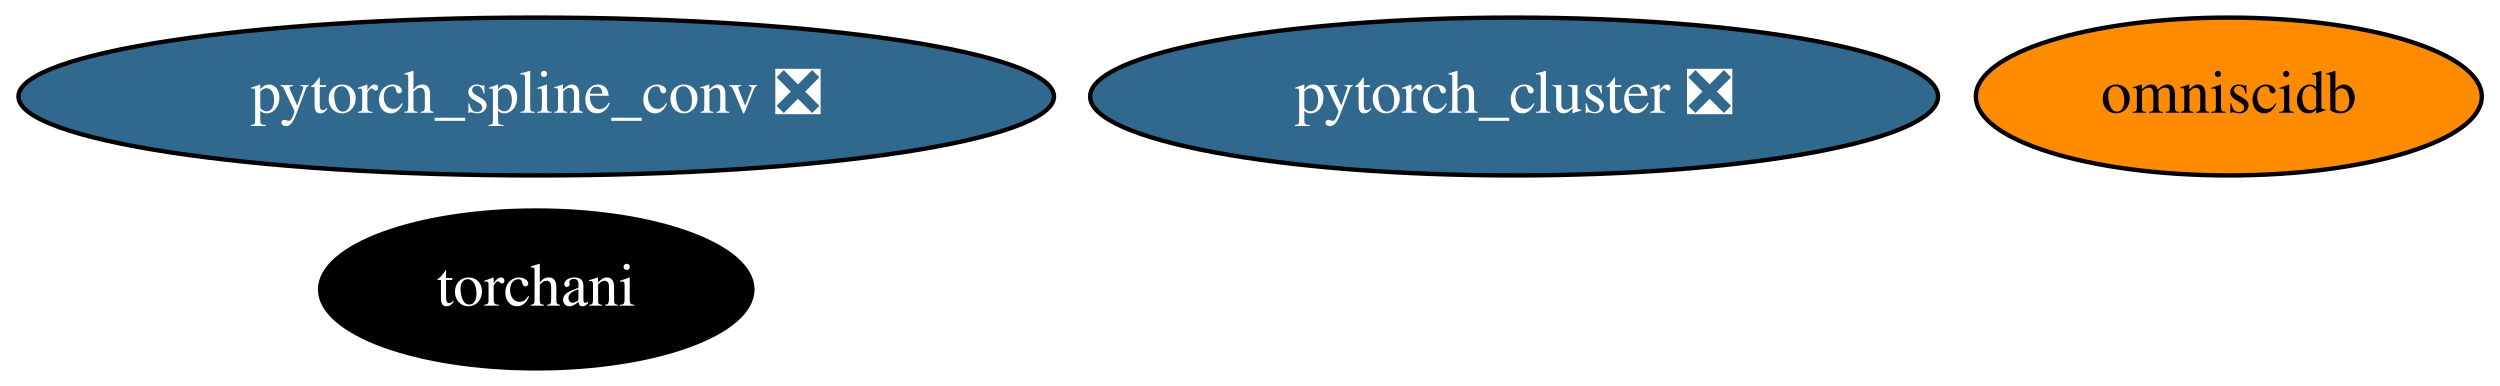
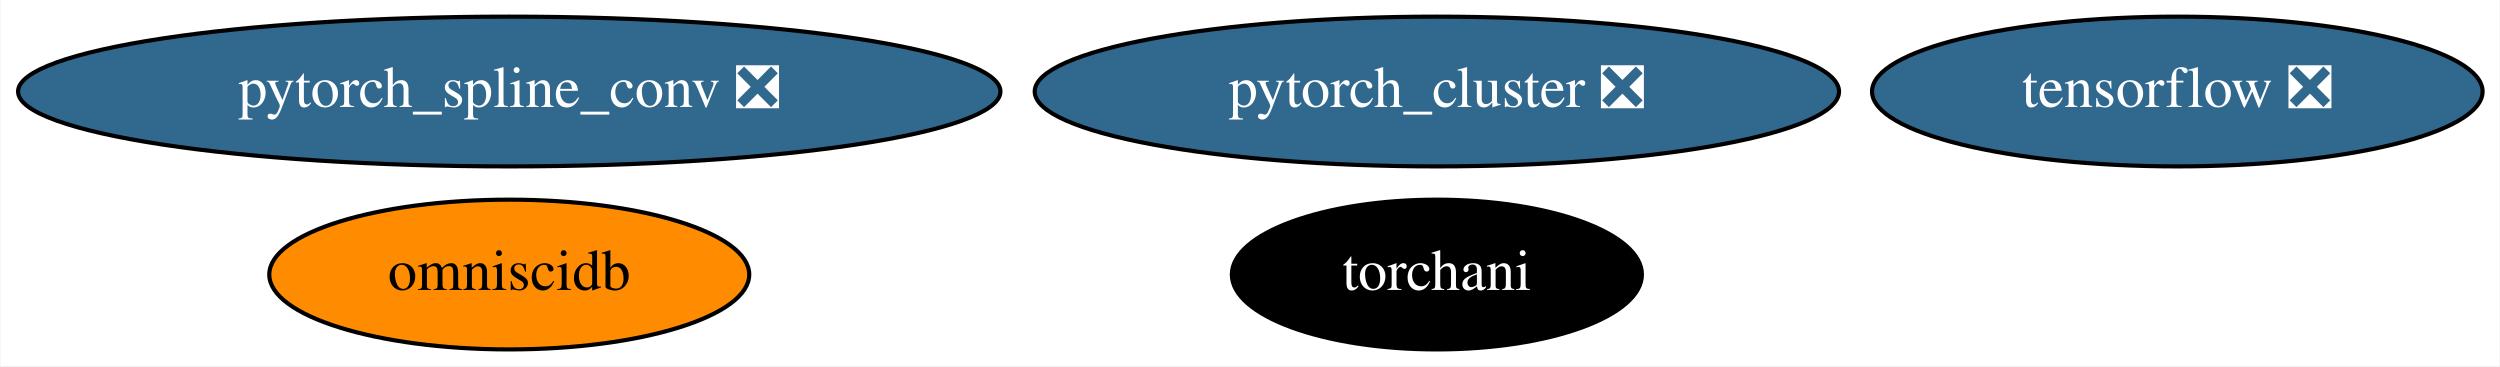
- <svg xmlns="http://www.w3.org/2000/svg" xmlns:xlink="http://www.w3.org/1999/xlink" width="570pt" height="88pt" viewBox="0.00 0.00 570.13 88.00">
+ <svg xmlns="http://www.w3.org/2000/svg" xmlns:xlink="http://www.w3.org/1999/xlink" width="601pt" height="88pt" viewBox="0.00 0.00 600.73 88.00">
  <g id="graph0" class="graph" transform="scale(1 1) rotate(0) translate(4 84)">
-     <polygon fill="white" stroke="transparent" points="-4,4 -4,-84 566.13,-84 566.13,4 -4,4" />
+     <polygon fill="white" stroke="transparent" points="-4,4 -4,-84 596.73,-84 596.73,4 -4,4" />
    <g id="node1" class="node">
      <g id="a_node1">
+         <a xlink:href="https://github.com/conda-forge/tensorflow-feedstock/pull/167" xlink:title="tensorflow ❎">
+           <ellipse fill="#31688e" stroke="black" cx="519.29" cy="-62" rx="73.39" ry="18" />
+           <text text-anchor="middle" x="519.29" y="-58.3" font-family="Times,serif" font-size="14.00" fill="white">tensorflow ❎</text>
+         </a>
+       </g>
+     </g>
+     <g id="node2" class="node">
+       <g id="a_node2">
        <a xlink:href="https://github.com/conda-forge/pytorch_cluster-feedstock/pull/19" xlink:title="pytorch_cluster ❎">
          <ellipse fill="#31688e" stroke="black" cx="341.29" cy="-62" rx="96.68" ry="18" />
          <text text-anchor="middle" x="341.29" y="-58.3" font-family="Times,serif" font-size="14.00" fill="white">pytorch_cluster ❎</text>
        </a>
      </g>
    </g>
-     <g id="node2" class="node">
-       <g id="a_node2">
+     <g id="node3" class="node">
+       <g id="a_node3">
        <a xlink:href="https://github.com/conda-forge/pytorch_spline_conv-feedstock/pull/13" xlink:title="pytorch_spline_conv ❎">
          <ellipse fill="#31688e" stroke="black" cx="118.29" cy="-62" rx="118.08" ry="18" />
          <text text-anchor="middle" x="118.29" y="-58.3" font-family="Times,serif" font-size="14.00" fill="white">pytorch_spline_conv ❎</text>
        </a>
      </g>
    </g>
-     <g id="node3" class="node">
-       <g id="a_node3">
+     <g id="node4" class="node">
+       <g id="a_node4">
        <a xlink:href="https://github.com/conda-forge/omniscidb-feedstock" xlink:title="omniscidb">
-           <ellipse fill="#ff8c00" stroke="black" cx="504.29" cy="-62" rx="57.69" ry="18" />
-           <text text-anchor="middle" x="504.29" y="-58.3" font-family="Times,serif" font-size="14.00">omniscidb</text>
+           <ellipse fill="#ff8c00" stroke="black" cx="118.29" cy="-18" rx="57.69" ry="18" />
+           <text text-anchor="middle" x="118.29" y="-14.3" font-family="Times,serif" font-size="14.00">omniscidb</text>
        </a>
      </g>
    </g>
-     <g id="node4" class="node">
-       <g id="a_node4">
+     <g id="node5" class="node">
+       <g id="a_node5">
        <a xlink:href="https://github.com/conda-forge/torchani-feedstock" xlink:title="torchani">
-           <ellipse fill="#000000" stroke="black" cx="118.29" cy="-18" rx="49.29" ry="18" />
-           <text text-anchor="middle" x="118.29" y="-14.3" font-family="Times,serif" font-size="14.00" fill="white">torchani</text>
+           <ellipse fill="#000000" stroke="black" cx="341.29" cy="-18" rx="49.29" ry="18" />
+           <text text-anchor="middle" x="341.29" y="-14.3" font-family="Times,serif" font-size="14.00" fill="white">torchani</text>
        </a>
      </g>
    </g>
  </g>
</svg>
